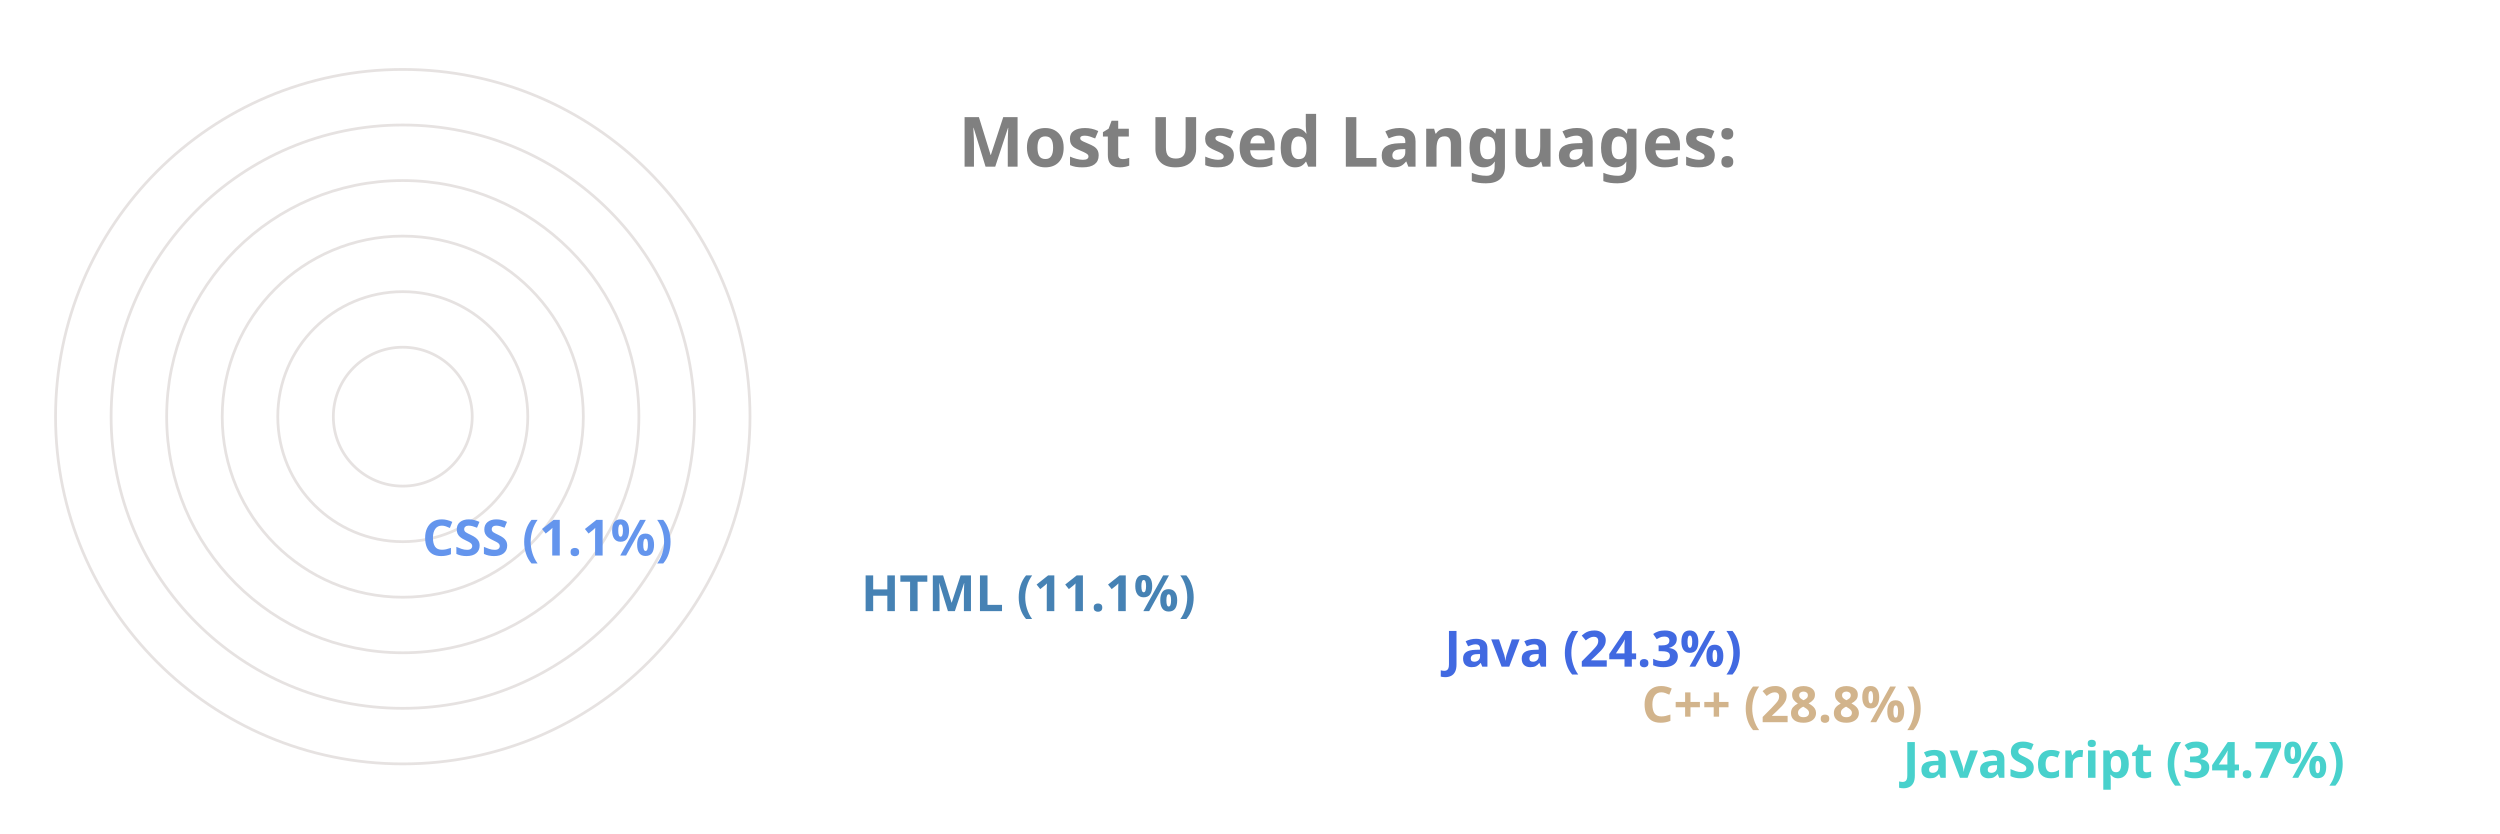
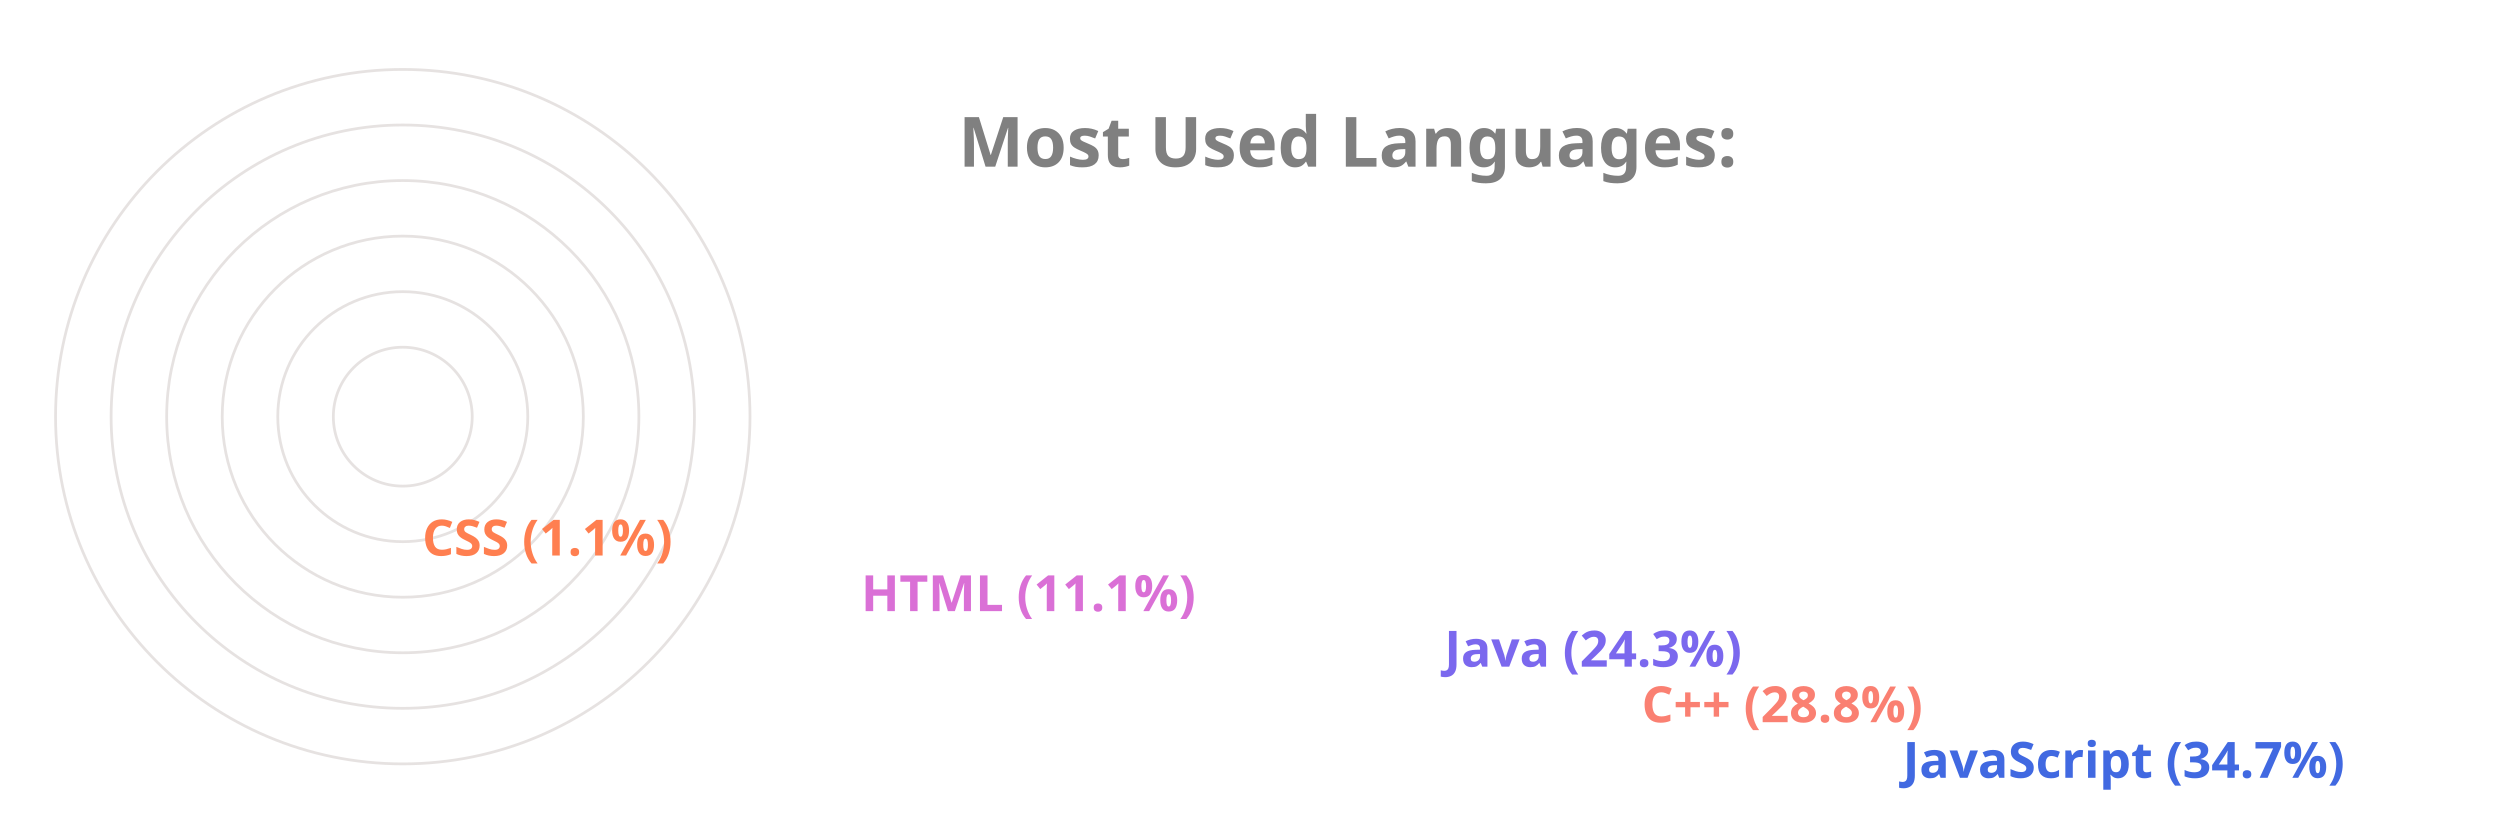
<svg xmlns="http://www.w3.org/2000/svg" viewBox="0 0 650 300" height="200px" width="600px">
  <style>
		.label {
			font: bold 25px sans-serif;
			color: #404040;
			-webkit-text-stroke: 1px white;
	  	}
		.name {
			font: bold 18px sans-serif;
			color: #404040;
	  	}

		.line {
			stroke-dasharray: 1000;
			stroke-dashoffset: 1000;
			animation: dash 3.5s ease-in-out forwards;	
			animation-iteration-count: infinite;
			animation-direction: alternate-reverse;
		}

		.path {
			stroke-dasharray: 1000;
			stroke-dashoffset: 1000;
			animation: dash 3.5s ease-in-out forwards;	
			animation-iteration-count: infinite;
			animation-direction: alternate-reverse;
		}
		  
		@keyframes dash {
			to {
				stroke-dashoffset: 0;
			}
		}

	</style>
  <g stroke="#E6E2E1" fill="none" stroke-width="1">
    <circle cx="20" cy="150" r="125" />
    <circle cx="20" cy="150" r="105" />
    <circle cx="20" cy="150" r="85" />
    <circle cx="20" cy="150" r="65" />
    <circle cx="20" cy="150" r="45" />
    <circle cx="20" cy="150" r="25" />
  </g>
  <g fill="none" stroke-width="20" class="line">
-     <line x2="550" y2="275" x1="20" y1="275" stroke="MediumTurquoise" />
-     <line x2="456" y2="255" x1="20" y1="255" stroke="Tan" />
-     <line x2="385" y2="235" x1="20" y1="235" stroke="RoyalBlue" />
-     <line x2="175" y2="215" x1="20" y1="215" stroke="SteelBlue" />
-     <line x2="17" y2="195" x1="20" y1="195" stroke="CornflowerBlue" />
+     <line x2="550" y2="275" x1="20" y1="275" stroke="RoyalBlue" />
+     <line x2="456" y2="255" x1="20" y1="255" stroke="Salmon" />
+     <line x2="385" y2="235" x1="20" y1="235" stroke="MediumSlateBlue" />
+     <line x2="175" y2="215" x1="20" y1="215" stroke="Orchid" />
+     <line x2="17" y2="195" x1="20" y1="195" stroke="Coral" />
  </g>
  <g fill="none" stroke-width="20" stroke-linecap="round" class="path">
-     <path d="M 20 275 A 125 125 45 0 1 -82 78" stroke="MediumTurquoise" />
-     <path d="M 20 255 A 105 105 45 0 1 -71 99" stroke="Tan" />
-     <path d="M 20 235 A 85 85 45 0 1 -57 115" stroke="RoyalBlue" />
-     <path d="M 20 215 A 65 65 45 0 1 -43 137" stroke="SteelBlue" />
-     <path d="M 20 195 A 45 45 45 0 1 -24 149" stroke="CornflowerBlue" />
+     <path d="M 20 275 A 125 125 45 0 1 -82 78" stroke="RoyalBlue" />
+     <path d="M 20 255 A 105 105 45 0 1 -71 99" stroke="Salmon" />
+     <path d="M 20 235 A 85 85 45 0 1 -57 115" stroke="MediumSlateBlue" />
+     <path d="M 20 215 A 65 65 45 0 1 -43 137" stroke="Orchid" />
+     <path d="M 20 195 A 45 45 45 0 1 -24 149" stroke="Coral" />
  </g>
  <g class="name">
-     <text x="560" y="280" fill="MediumTurquoise">JavaScript (34.7%)</text>
-     <text x="466" y="260" fill="Tan">C++ (28.8%)</text>
-     <text x="395" y="240" fill="RoyalBlue">Java (24.3%)</text>
-     <text x="185" y="220" fill="SteelBlue">HTML (11.1%)</text>
-     <text x="27" y="200" fill="CornflowerBlue">CSS (1.1%)</text>
+     <text x="560" y="280" fill="RoyalBlue">JavaScript (34.7%)</text>
+     <text x="466" y="260" fill="Salmon">C++ (28.8%)</text>
+     <text x="395" y="240" fill="MediumSlateBlue">Java (24.3%)</text>
+     <text x="185" y="220" fill="Orchid">HTML (11.1%)</text>
+     <text x="27" y="200" fill="Coral">CSS (1.1%)</text>
  </g>
  <g class="label">
    <text x="220" y="60" fill="grey">Most Used Languages:</text>
  </g>
</svg>
